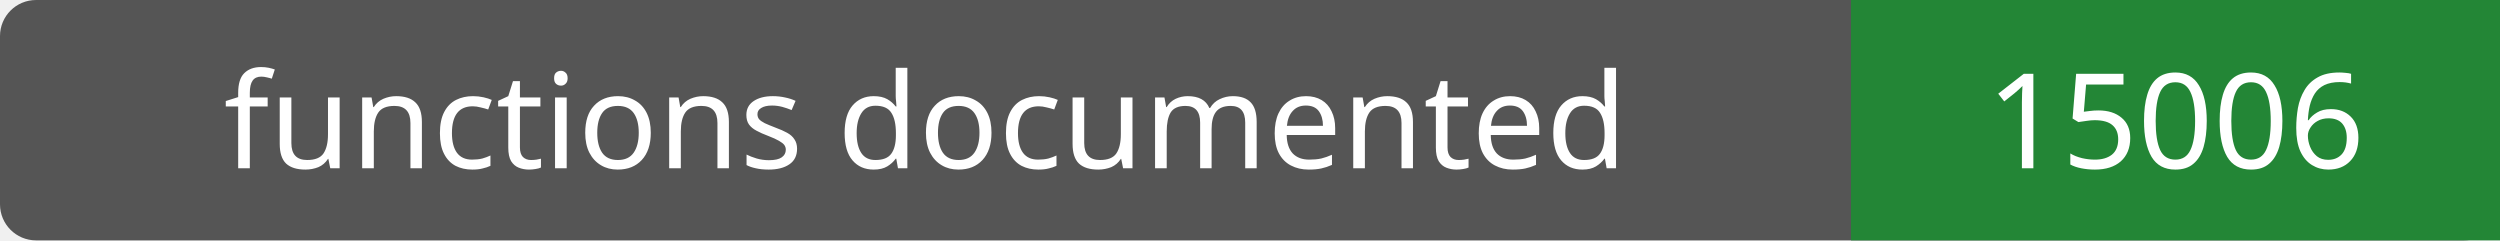
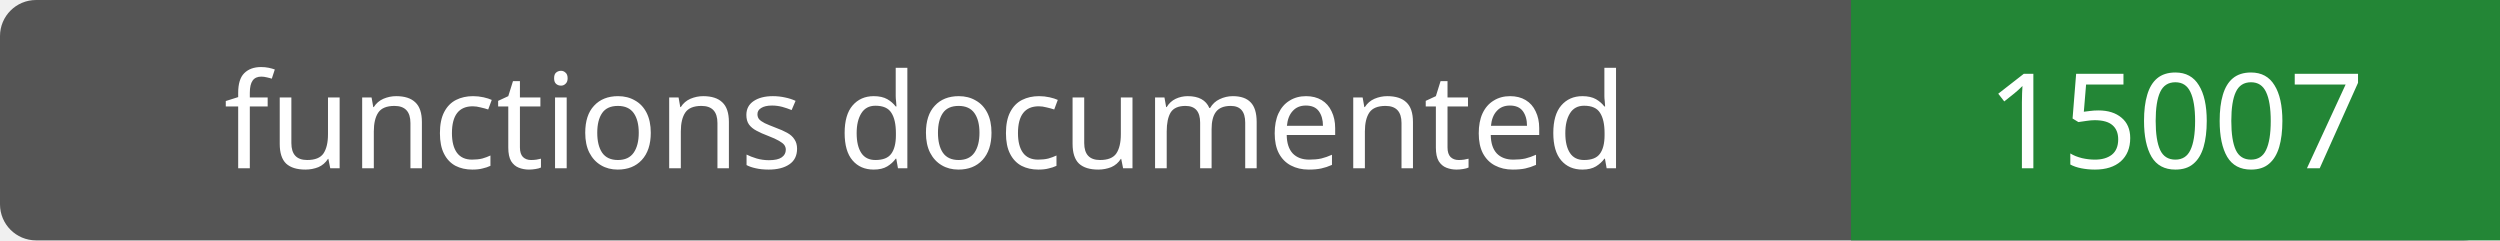
- <svg xmlns="http://www.w3.org/2000/svg" width="208" height="20" role="img" aria-label="functions documented: 15006">
+ <svg xmlns="http://www.w3.org/2000/svg" width="208" height="20" role="img" aria-label="functions documented: 15007">
  <rect width="208" height="20" rx="3" fill="#555" />
  <path fill="#238636" d="M154 0h54v20H154z" />
  <g fill="#fff" text-anchor="middle" font-family="Verdana,sans-serif" font-size="11">
    <text x="77.0" y="14">functions documented</text>
-     <text x="181.0" y="14">15006</text>
+     <text x="181.0" y="14">15007</text>
  </g>
</svg>
